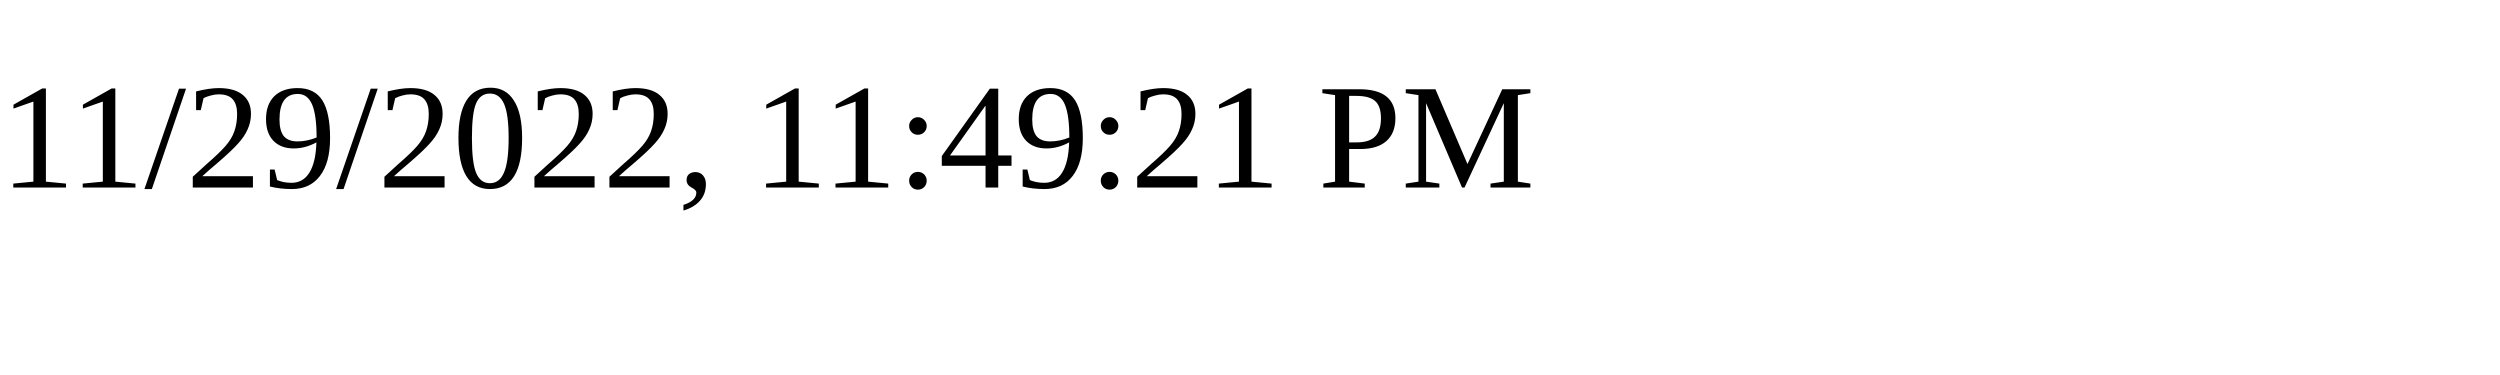
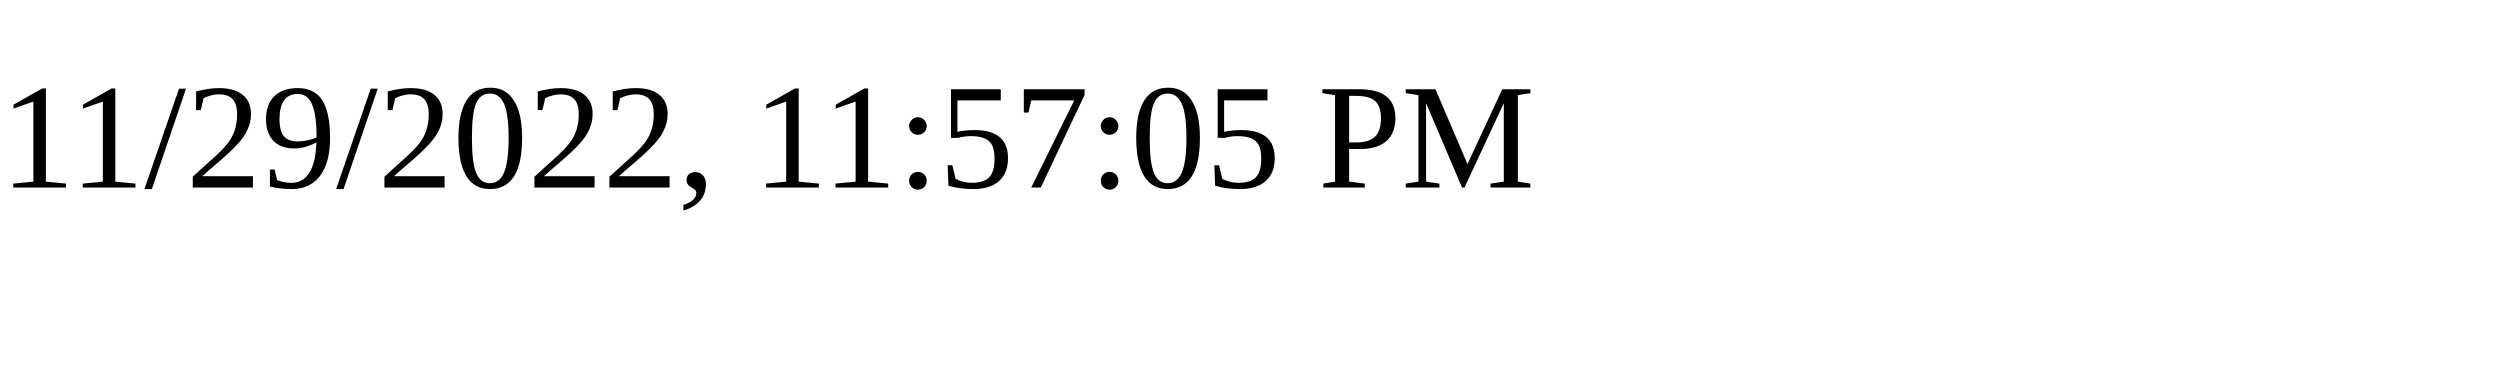
<svg xmlns="http://www.w3.org/2000/svg" height="30" width="200">
-   <text x="0" y="15">11/29/2022, 11:49:21 PM</text>
+   <text x="0" y="15">11/29/2022, 11:57:05 PM</text>
</svg>
